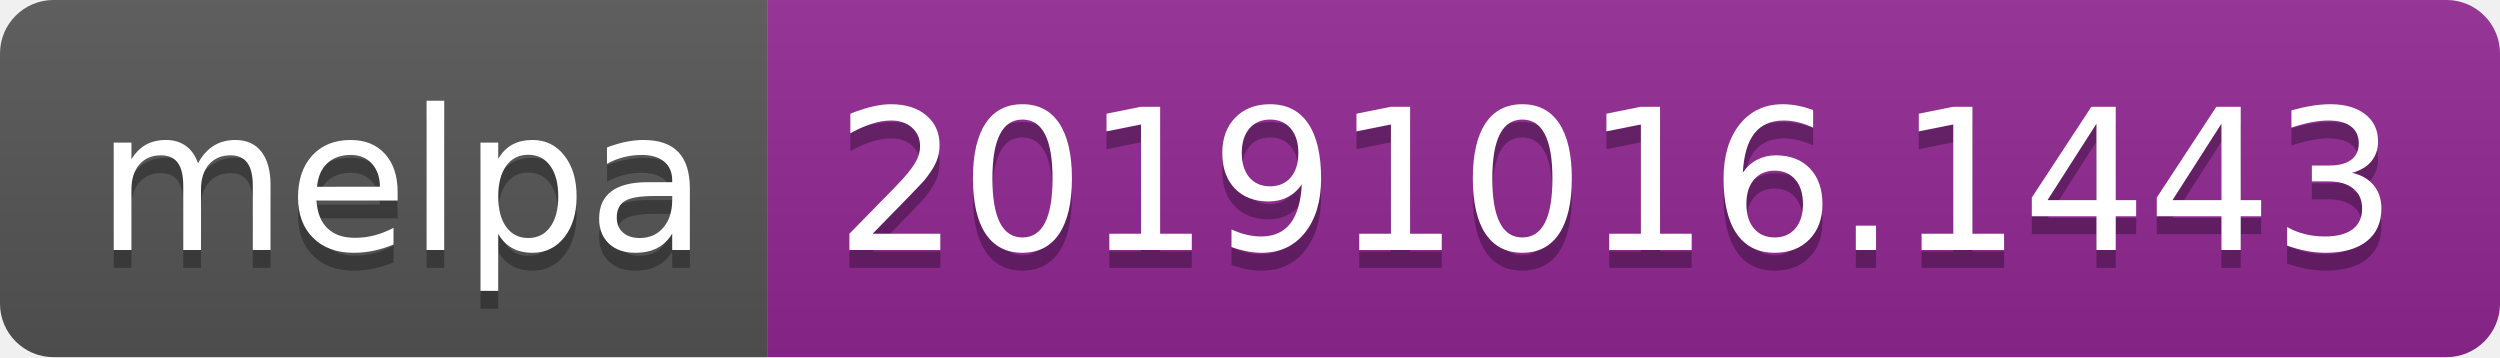
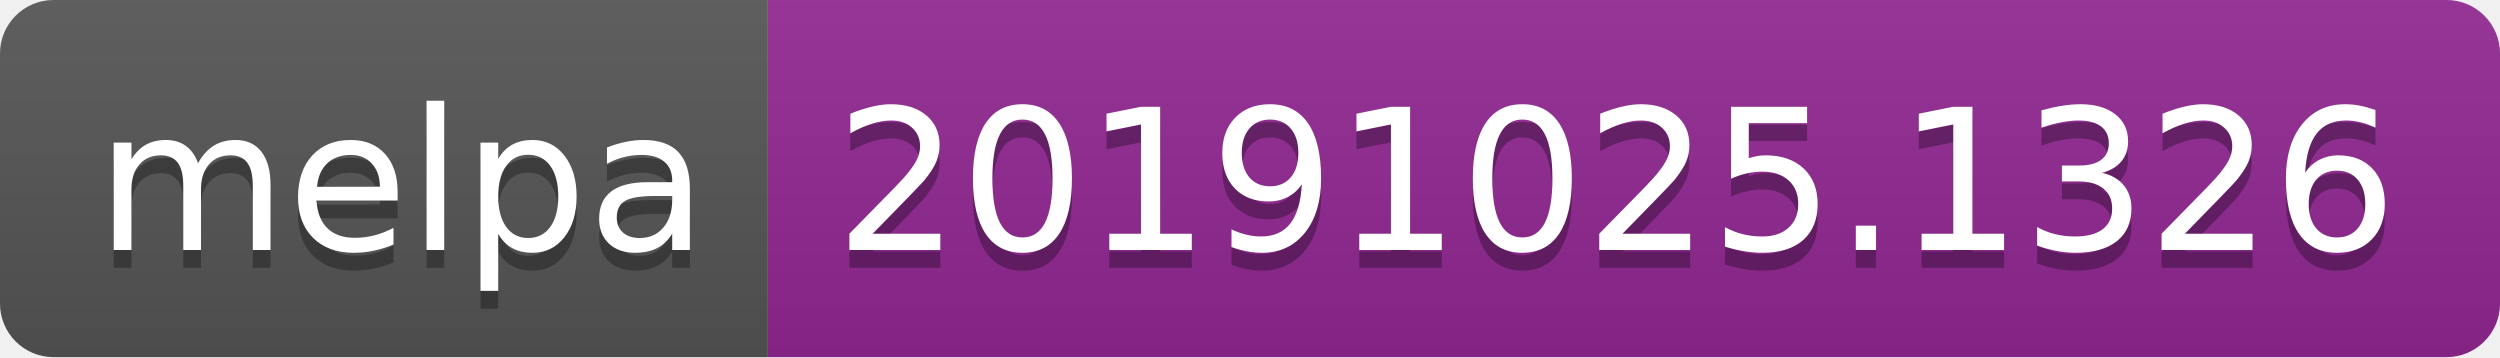
<svg xmlns="http://www.w3.org/2000/svg" width="140" height="20">
  <linearGradient id="b" x2="0" y2="100%">
    <stop offset="0" stop-color="#bbb" stop-opacity=".1" />
    <stop offset="1" stop-opacity=".1" />
  </linearGradient>
  <clipPath id="a">
    <rect width="140" height="20" rx="3" fill="#fff" />
  </clipPath>
  <g clip-path="url(#a)">
    <path fill="#555" d="M0 0h43v20H0z" />
    <path fill="#922793" d="M43 0h97v20H43z" />
    <path fill="url(#b)" d="M0 0h140v20H0z" />
  </g>
  <g fill="#fff" text-anchor="middle" font-family="DejaVu Sans,Verdana,Geneva,sans-serif" font-size="110">
    <text x="225" y="150" fill="#010101" fill-opacity=".3" transform="scale(.1)" textLength="330">melpa</text>
    <text x="225" y="140" transform="scale(.1)" textLength="330">melpa</text>
-     <text x="905" y="150" fill="#010101" fill-opacity=".3" transform="scale(.1)" textLength="870">20191016.1443</text>
-     <text x="905" y="140" transform="scale(.1)" textLength="870">20191016.1443</text>
+     <text x="905" y="150" fill="#010101" fill-opacity=".3" transform="scale(.1)" textLength="870">20191025.1326</text>
+     <text x="905" y="140" transform="scale(.1)" textLength="870">20191025.1326</text>
  </g>
</svg>
